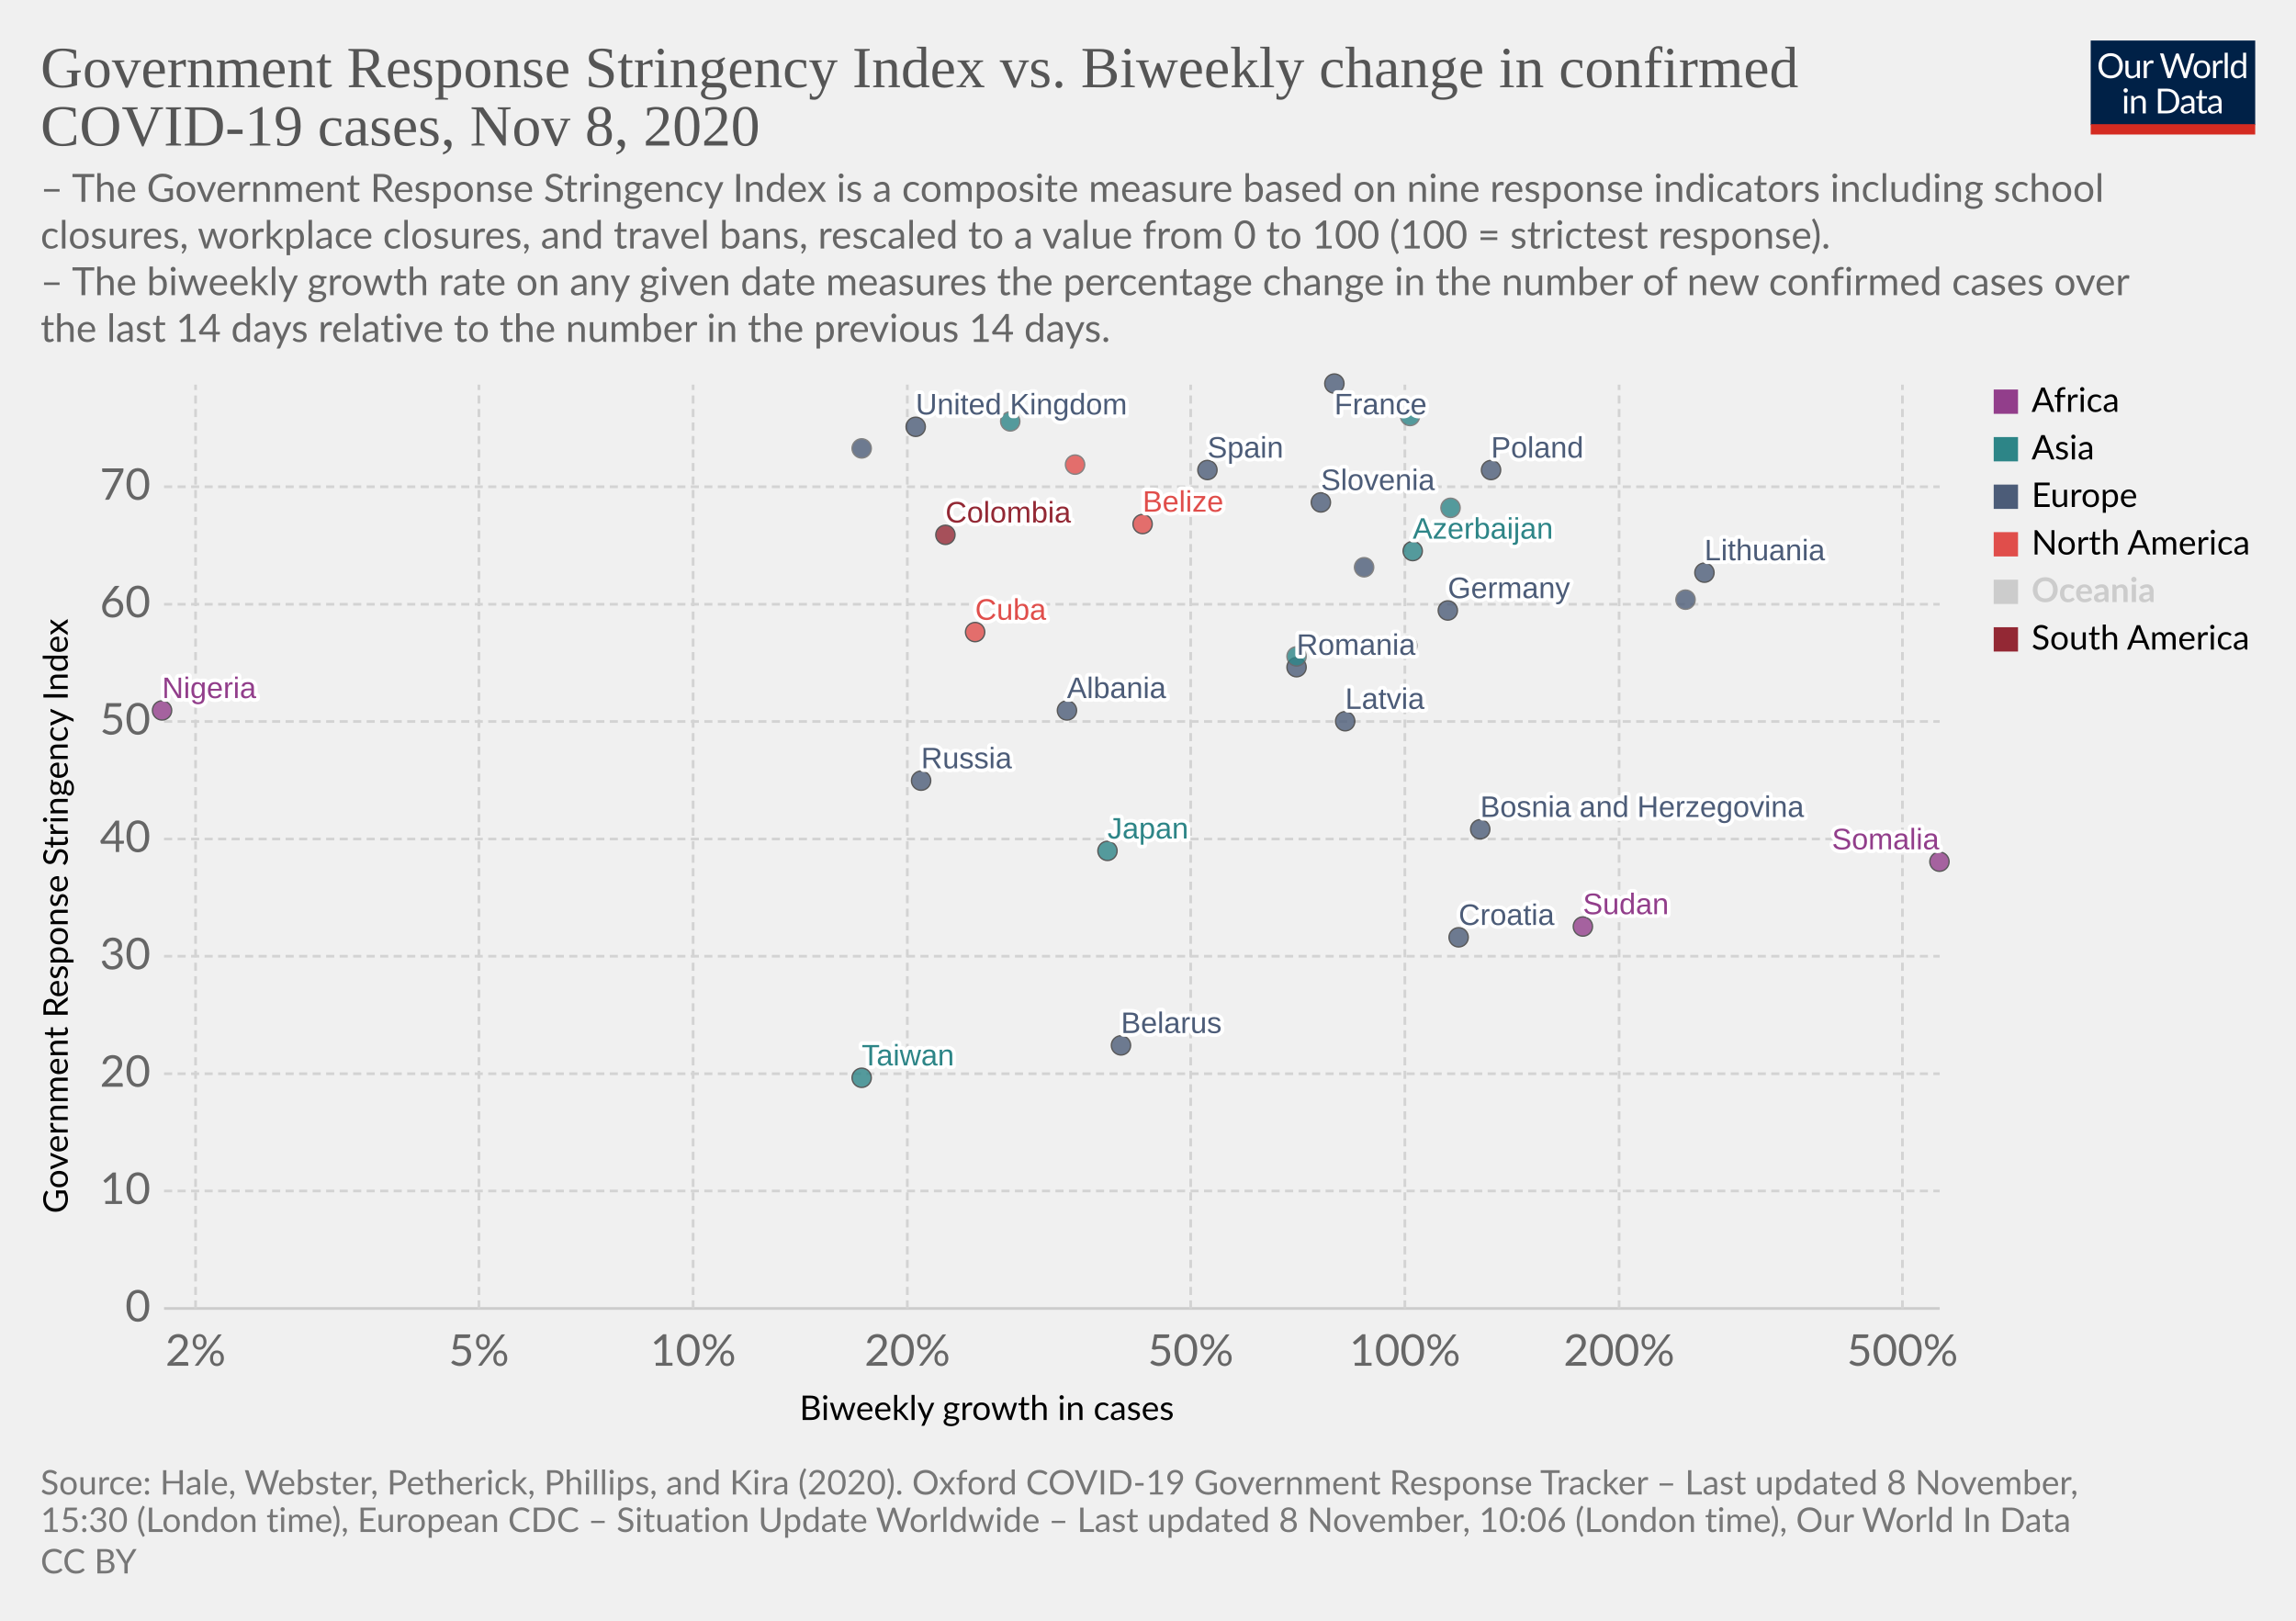
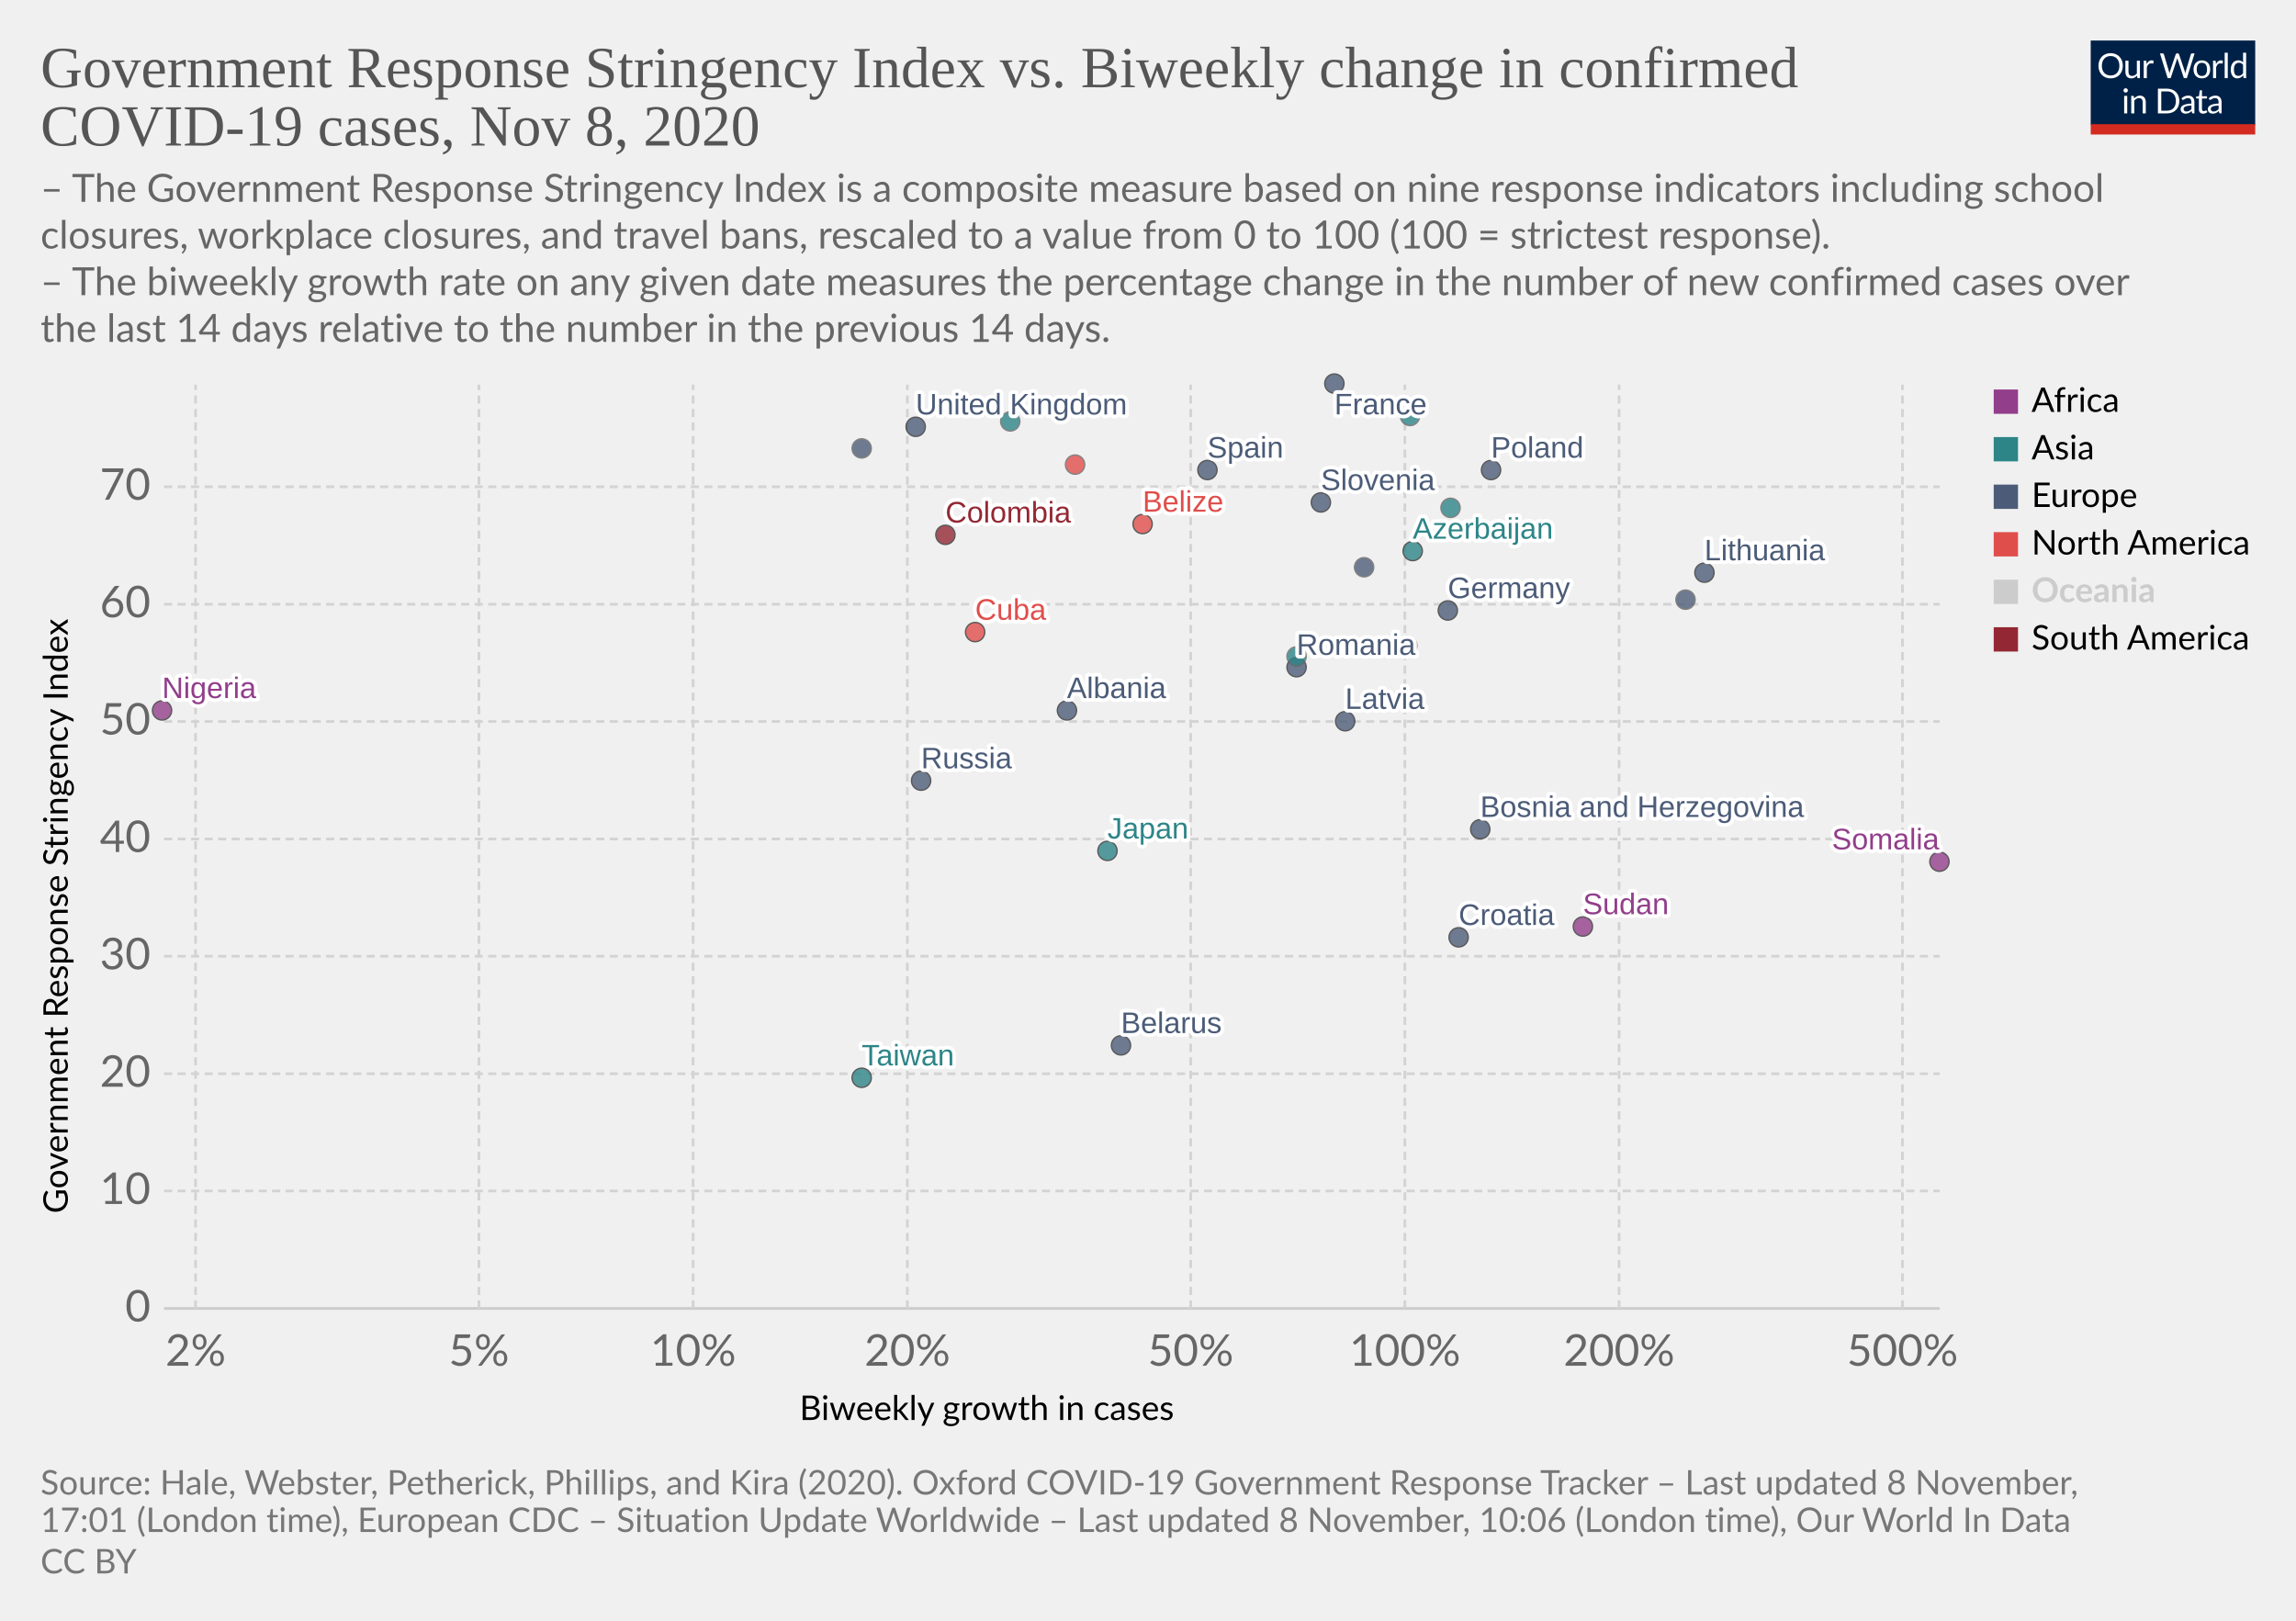
<svg xmlns="http://www.w3.org/2000/svg" version="1.1" style="background-color:#fff;-webkit-font-smoothing:antialiased" width="850" height="600" viewBox="0 0 850 600" font-family="Lato,'Helvetica Neue',Helvetica,Arial,sans-serif" font-size="18" text-rendering="optimizeLegibility">
  <g class="HeaderView">
    <g transform="matrix(.29 0 0 .29 774 15)">
      <svg width="210" height="120" viewBox="0 0 210 120" fill="none">
        <g clip-path="url(#clip0)">
          <path d="M0 0h210v107.89H0V0z" fill="#002147" />
          <path d="M40.98 32.25c0 2.36-.38 4.53-1.12 6.51a14.26 14.26 0 01-8.1 8.4c-1.9.78-4.02 1.17-6.34 1.17a16.6 16.6 0 01-6.33-1.17 14.31 14.31 0 01-8.08-8.4 18.29 18.29 0 01-1.12-6.51c0-2.36.38-4.53 1.12-6.5a14.32 14.32 0 018.07-8.44c1.92-.8 4.03-1.19 6.34-1.19 2.32 0 4.43.4 6.34 1.19 1.92.8 3.56 1.9 4.93 3.34a14.87 14.87 0 013.17 5.1 18.1 18.1 0 011.12 6.5zm-4.38 0c0-1.94-.26-3.68-.8-5.22a10.91 10.91 0 00-2.24-3.89 9.68 9.68 0 00-3.52-2.46 11.95 11.95 0 00-4.62-.86c-1.68 0-3.21.28-4.6.86a9.88 9.88 0 00-3.54 2.46 10.91 10.91 0 00-2.24 3.9c-.53 1.53-.8 3.27-.8 5.2 0 1.94.27 3.68.8 5.22a11.17 11.17 0 002.24 3.9 10.01 10.01 0 003.55 2.44c1.38.56 2.9.83 4.6.83 1.7 0 3.24-.27 4.61-.83a9.8 9.8 0 003.52-2.44 11.17 11.17 0 002.25-3.9c.53-1.54.8-3.28.8-5.21zm26.22-6.54V48H60.5c-.56 0-.9-.27-1.05-.81l-.31-2.4a12.45 12.45 0 01-3.26 2.6c-1.2.64-2.58.96-4.13.96-1.22 0-2.3-.2-3.24-.6a6.52 6.52 0 01-2.33-1.7 7.37 7.37 0 01-1.43-2.67c-.3-1.04-.46-2.2-.46-3.45V25.7h3.91v14.22c0 1.68.38 2.99 1.15 3.91.77.93 1.96 1.39 3.54 1.39 1.16 0 2.24-.27 3.23-.82a10.42 10.42 0 002.8-2.28V25.7h3.91zm8.61 4.47a9.94 9.94 0 012.6-3.56 5.64 5.64 0 013.76-1.3c.47 0 .92.05 1.34.15.44.1.83.27 1.17.49l-.3 2.92c-.09.37-.3.55-.66.55-.2 0-.5-.04-.9-.13a6.21 6.21 0 00-3.24.18c-.54.2-1.03.5-1.47.92-.42.4-.81.9-1.17 1.5-.33.58-.64 1.26-.92 2.02V48H67.7V25.71h2.25c.42 0 .72.08.88.25.16.16.27.44.33.83l.26 3.39zm61.16-13.7L122.75 48h-3.82l-7.99-24.05a21.95 21.95 0 01-.42-1.58 38.36 38.36 0 01-.44 1.58L102.05 48h-3.83L88.4 16.47h3.54c.38 0 .7.1.95.29.26.2.43.43.5.73l6.52 21.9c.1.4.2.83.28 1.28.1.46.2.94.29 1.46l.3-1.46c.12-.47.25-.9.38-1.27l7.41-21.91c.1-.25.26-.48.51-.69.27-.22.58-.33.95-.33h1.23c.38 0 .69.1.92.29.24.2.41.43.53.73l7.4 21.9a28.4 28.4 0 01.68 2.62 29.52 29.52 0 01.52-2.61l6.54-21.91c.07-.27.23-.5.48-.7.27-.21.58-.32.95-.32h3.32zm9.35 8.88c1.63 0 3.1.27 4.4.82a9.43 9.43 0 015.46 5.94c.5 1.4.74 2.98.74 4.73 0 1.76-.25 3.34-.74 4.75a9.43 9.43 0 01-5.46 5.92c-1.3.52-2.77.79-4.4.79-1.64 0-3.12-.27-4.44-.8a9.42 9.42 0 01-3.35-2.3c-.92-1-1.63-2.2-2.13-3.61-.49-1.41-.73-3-.73-4.75s.24-3.33.73-4.73c.5-1.43 1.2-2.64 2.13-3.63a9.4 9.4 0 013.35-2.31c1.32-.55 2.8-.82 4.44-.82zm0 19.89c2.2 0 3.84-.73 4.93-2.2 1.08-1.48 1.63-3.54 1.63-6.18 0-2.66-.55-4.72-1.63-6.2-1.09-1.49-2.73-2.23-4.93-2.23-1.12 0-2.09.2-2.93.57a5.7 5.7 0 00-2.06 1.65 7.5 7.5 0 00-1.24 2.67c-.26 1.04-.4 2.22-.4 3.54 0 2.64.55 4.7 1.64 6.18 1.1 1.47 2.76 2.2 4.99 2.2zm17.97-15.07a9.94 9.94 0 012.6-3.56 5.64 5.64 0 013.76-1.3c.47 0 .91.05 1.34.15.44.1.83.27 1.16.49l-.28 2.92c-.09.37-.31.55-.66.55-.2 0-.5-.04-.9-.13a6.2 6.2 0 00-3.24.18c-.54.2-1.03.5-1.47.92-.43.4-.82.9-1.17 1.5a13.1 13.1 0 00-.92 2.02V48h-3.94V25.71h2.24c.43 0 .72.08.88.25.17.16.28.44.33.83l.27 3.39zm15.04-14.59V48h-3.92V15.6h3.92zm19.55 15.43a6.22 6.22 0 00-2.38-2.05 6.7 6.7 0 00-2.86-.6c-2.07 0-3.66.75-4.77 2.23-1.12 1.48-1.68 3.6-1.68 6.33 0 1.46.13 2.7.38 3.74a7.29 7.29 0 001.1 2.56 4.35 4.35 0 001.78 1.45c.7.3 1.5.46 2.4.46 1.29 0 2.41-.3 3.36-.88a9.6 9.6 0 002.67-2.49V31.02zm3.91-15.43V48h-2.33c-.56 0-.9-.27-1.06-.81l-.35-2.71a12.13 12.13 0 01-3.25 2.77 8.28 8.28 0 01-4.23 1.06 7.31 7.31 0 01-6.14-2.9c-.73-.96-1.3-2.15-1.69-3.57a18.35 18.35 0 01.07-9.48 11.29 11.29 0 011.89-3.7 8.7 8.7 0 017.06-3.34 7.96 7.96 0 016.12 2.62V15.59h3.91zM46.61 70.71V93H42.7V70.71h3.91zm.84-7c0 .39-.08.75-.24 1.09a2.81 2.81 0 01-1.52 1.47 2.67 2.67 0 01-2.16 0 2.9 2.9 0 01-1.45-1.47 2.67 2.67 0 010-2.16c.15-.35.35-.65.6-.9.25-.27.53-.47.85-.62a2.67 2.67 0 012.16 0c.35.15.65.35.9.62.27.25.47.55.62.9.16.34.24.7.24 1.08zm7.97 10.24c.49-.54 1-1.04 1.54-1.48a9.85 9.85 0 013.66-1.84 8.96 8.96 0 015.43.35c.94.4 1.72.97 2.33 1.71a7.36 7.36 0 011.43 2.67c.32 1.04.49 2.19.49 3.45V93h-3.94V78.81c0-1.69-.4-3-1.17-3.92-.76-.93-1.93-1.4-3.5-1.4a6.6 6.6 0 00-3.25.83c-1 .56-1.92 1.31-2.77 2.27V93h-3.94V70.71h2.35c.56 0 .9.28 1.04.82l.3 2.42zm57.7 3.3c0 2.36-.37 4.5-1.11 6.44a14.3 14.3 0 01-3.17 4.98 14.1 14.1 0 01-4.93 3.2c-1.9.76-4.02 1.13-6.33 1.13H85.8V61.47h11.77c2.31 0 4.42.39 6.33 1.15a13.8 13.8 0 018.1 8.18 17.75 17.75 0 011.12 6.45zm-4.37 0c0-1.94-.26-3.67-.8-5.2a10.94 10.94 0 00-2.23-3.87 9.57 9.57 0 00-3.53-2.42 12.23 12.23 0 00-4.61-.83h-7.5v24.62h7.5c1.7 0 3.24-.28 4.61-.84a9.7 9.7 0 003.53-2.4 10.94 10.94 0 002.24-3.87c.53-1.53.8-3.26.8-5.2zm19.8 5.72c-1.8.06-3.34.2-4.62.44-1.26.22-2.3.51-3.1.88-.8.36-1.37.8-1.74 1.3-.35.5-.53 1.05-.53 1.67 0 .58.1 1.1.3 1.52a3 3 0 00.76 1.05c.34.27.73.46 1.17.6.45.11.94.17 1.45.17a7.28 7.28 0 003.5-.81 11.95 11.95 0 002.82-2.2v-4.62zm-12.65-9.11a12.73 12.73 0 013.98-2.66c1.43-.59 3-.88 4.73-.88 1.25 0 2.36.2 3.33.61a6.81 6.81 0 013.94 4.38c.33 1.04.5 2.19.5 3.43V93h-1.74a1.8 1.8 0 01-.88-.18c-.2-.13-.36-.38-.48-.74l-.44-2.12c-.59.55-1.16 1.03-1.72 1.46a9.48 9.48 0 01-3.74 1.7c-.69.15-1.46.23-2.3.23-.87 0-1.69-.12-2.45-.35a5.34 5.34 0 01-3.34-2.93 6.64 6.64 0 01-.49-2.64c0-.88.25-1.72.73-2.53a6.33 6.33 0 012.35-2.17c1.09-.63 2.5-1.15 4.25-1.54 1.75-.41 3.89-.65 6.42-.7v-1.75c0-1.73-.37-3.03-1.12-3.91-.75-.9-1.84-1.34-3.28-1.34-.97 0-1.78.12-2.44.37-.64.23-1.2.5-1.7.81l-1.23.82c-.33.23-.67.35-1 .35-.27 0-.5-.07-.69-.2a2.1 2.1 0 01-.48-.53l-.7-1.25zm27.67 19.5c-1.76 0-3.12-.5-4.07-1.48-.94-.98-1.41-2.4-1.41-4.25V74h-2.68a.9.9 0 01-.6-.2c-.16-.14-.24-.36-.24-.66v-1.56l3.65-.46.9-6.89a.9.9 0 01.29-.52.88.88 0 01.62-.22H142v7.67h6.44V74H142v13.38c0 .94.22 1.63.68 2.09.45.45 1.04.68 1.76.68a3.21 3.21 0 001.85-.53l.55-.35c.16-.12.3-.18.41-.18.2 0 .4.13.55.38l1.15 1.87a7.45 7.45 0 01-2.44 1.5c-.96.35-1.94.52-2.95.52zm19.68-10.4c-1.8.07-3.34.21-4.62.45-1.26.22-2.3.51-3.1.88-.8.36-1.37.8-1.74 1.3-.35.5-.53 1.05-.53 1.67 0 .58.1 1.1.3 1.52.18.42.44.77.76 1.05.34.27.73.46 1.17.6.45.11.94.17 1.45.17a7.3 7.3 0 003.5-.81 12.04 12.04 0 002.82-2.2v-4.62zm-12.65-9.1a12.72 12.72 0 013.99-2.66c1.42-.59 3-.88 4.72-.88 1.25 0 2.36.2 3.33.61a6.81 6.81 0 013.94 4.38c.33 1.04.5 2.19.5 3.43V93h-1.74a1.8 1.8 0 01-.88-.18c-.2-.13-.36-.38-.48-.74l-.44-2.12c-.59.55-1.16 1.03-1.72 1.46a9.48 9.48 0 01-3.74 1.7c-.69.15-1.46.23-2.3.23-.87 0-1.69-.12-2.45-.35a5.33 5.33 0 01-3.34-2.93 6.62 6.62 0 01-.49-2.64c0-.88.25-1.72.73-2.53a6.33 6.33 0 012.35-2.17c1.09-.63 2.5-1.15 4.25-1.54a31.2 31.2 0 016.42-.7v-1.75c0-1.73-.37-3.03-1.12-3.91-.75-.9-1.84-1.34-3.28-1.34-.97 0-1.78.12-2.44.37-.64.23-1.2.5-1.7.81-.46.3-.87.57-1.22.82-.34.23-.68.35-1.02.35-.26 0-.49-.07-.68-.2a1.88 1.88 0 01-.48-.53l-.7-1.25z" fill="#fff" />
          <path fill="#D42B21" d="M0 106.79h210V120H0z" />
        </g>
        <defs>
          <clipPath id="clip0">
            <path fill="#fff" d="M0 0h210v120H0z" />
          </clipPath>
        </defs>
      </svg>
    </g>
    <a href="https://ourworldindata.org/grapher/government-response-stringency-index-vs-biweekly-change-in-confirmed-covid-19-cases?time=latest" target="_blank" rel="noopener" font-family="&quot;Playfair Display&quot;,Georgia,&quot;Times New Roman&quot;,serif">
      <text font-size="21.6" x="15" y="32.3" fill="#555">
        <tspan x="15" y="32.28">Government Response Stringency Index vs. Biweekly change in confirmed</tspan>
        <tspan x="15" y="53.88">COVID-19 cases, Nov 8, 2020</tspan>
      </text>
    </a>
    <text font-size="14.4" x="15" y="74.7" fill="#666">
      <tspan x="15" y="74.72">– The Government Response Stringency Index is a composite measure based on nine response indicators including school</tspan>
      <tspan x="15" y="92">closures, workplace closures, and travel bans, rescaled to a value from 0 to 100 (100 = strictest response).</tspan>
      <tspan x="15" y="109.28"> – The biweekly growth rate on any given date measures the percentage change in the number of new confirmed cases over</tspan>
      <tspan x="15" y="126.56">the last 14 days relative to the number in the previous 14 days.</tspan>
    </text>
  </g>
  <g class="ScatterPlot">
    <g class="DualAxisView">
      <g class="HorizontalAxis">
        <text font-size="12.6" x="296" y="525.7">
          <tspan x="295.99" y="525.68">Biweekly growth in cases</tspan>
        </text>
        <text x="72.4" y="505.6" fill="#666" text-anchor="middle" font-size="16.2">2%</text>
        <text x="177.3" y="505.6" fill="#666" text-anchor="middle" font-size="16.2">5%</text>
        <text x="256.6" y="505.6" fill="#666" text-anchor="middle" font-size="16.2">10%</text>
        <text x="335.9" y="505.6" fill="#666" text-anchor="middle" font-size="16.2">20%</text>
        <text x="440.8" y="505.6" fill="#666" text-anchor="middle" font-size="16.2">50%</text>
        <text x="520.1" y="505.6" fill="#666" text-anchor="middle" font-size="16.2">100%</text>
        <text x="599.4" y="505.6" fill="#666" text-anchor="middle" font-size="16.2">200%</text>
        <text x="704.3" y="505.6" fill="#666" text-anchor="middle" font-size="16.2">500%</text>
      </g>
      <g class="VerticalAxis">
        <text font-size="12.6" x="-449.2" y="25.1" transform="rotate(-90)">
          <tspan x="-449.2" y="25.08">Government Response Stringency Index</tspan>
        </text>
        <text x="55.74" y="484.4" fill="#666" dominant-baseline="middle" text-anchor="end" font-size="16.2">0</text>
        <text x="55.74" y="440.9" fill="#666" dominant-baseline="middle" text-anchor="end" font-size="16.2">10</text>
        <text x="55.74" y="397.5" fill="#666" dominant-baseline="middle" text-anchor="end" font-size="16.2">20</text>
        <text x="55.74" y="354" fill="#666" dominant-baseline="middle" text-anchor="end" font-size="16.2">30</text>
        <text x="55.74" y="310.6" fill="#666" dominant-baseline="middle" text-anchor="end" font-size="16.2">40</text>
        <text x="55.74" y="267.1" fill="#666" dominant-baseline="middle" text-anchor="end" font-size="16.2">50</text>
        <text x="55.74" y="223.7" fill="#666" dominant-baseline="middle" text-anchor="end" font-size="16.2">60</text>
        <text x="55.74" y="180.2" fill="#666" dominant-baseline="middle" text-anchor="end" font-size="16.2">70</text>
      </g>
      <g class="AxisGridLines horizontalLines">
        <path stroke="#ccc" d="M60.74 484.4h657.35" />
        <path stroke="#d3d3d3" stroke-dasharray="3,2" d="M60.74 440.9h657.35M60.74 397.5h657.35M60.74 354h657.35M60.74 310.6h657.35M60.74 267.1h657.35M60.74 223.7h657.35M60.74 180.2h657.35" />
      </g>
      <g class="AxisGridLines verticalLines" stroke="#d3d3d3" stroke-dasharray="3,2">
        <path d="M72.4 484.4v-342M177.3 484.4v-342M256.6 484.4v-342M335.9 484.4v-342M440.8 484.4v-342M520.1 484.4v-342M599.4 484.4v-342M704.3 484.4v-342" />
      </g>
    </g>
    <g class="PointsWithLabels clickable" clip-path="url(#a)" font-family="Arial, sans-serif">
      <path fill="rgba(255,255,255,0)" d="M60.74 142.4h657.35v342H60.74z" />
      <defs>
        <clipPath id="a">
          <path d="M50.74 132.4h677.35v362H50.74z" />
        </clipPath>
      </defs>
      <g class="key-United-Kingdom_0">
        <circle cx="339" cy="158" r="3.57" fill="#4C5C78" opacity=".8" stroke="#333" stroke-width=".5" />
      </g>
      <g class="key-France_0">
        <circle cx="494" cy="142" r="3.57" fill="#4C5C78" opacity=".8" stroke="#333" stroke-width=".5" />
      </g>
      <g class="key-Germany_0">
        <circle cx="536" cy="226" r="3.57" fill="#4C5C78" opacity=".8" stroke="#333" stroke-width=".5" />
      </g>
      <g class="key-Spain_0">
        <circle cx="447" cy="174" r="3.57" fill="#4C5C78" opacity=".8" stroke="#333" stroke-width=".5" />
      </g>
      <g class="key-Poland_0">
        <circle cx="552" cy="174" r="3.57" fill="#4C5C78" opacity=".8" stroke="#333" stroke-width=".5" />
      </g>
      <g class="key-Russia_0">
        <circle cx="341" cy="289" r="3.57" fill="#4C5C78" opacity=".8" stroke="#333" stroke-width=".5" />
      </g>
      <g class="key-Japan_0">
        <circle cx="410" cy="315" r="3.57" fill="#2D8587" opacity=".8" stroke="#333" stroke-width=".5" />
      </g>
      <g class="key-Albania_0">
        <circle cx="395" cy="263" r="3.57" fill="#4C5C78" opacity=".8" stroke="#333" stroke-width=".5" />
      </g>
      <g class="key-Azerbaijan_0">
        <circle cx="523" cy="204" r="3.57" fill="#2D8587" opacity=".8" stroke="#333" stroke-width=".5" />
      </g>
      <g class="key-Malaysia_0">
        <circle cx="374" cy="156" r="3.57" fill="#2D8587" opacity=".8" stroke="#666" stroke-width=".5" />
      </g>
      <g class="key-Lithuania_0">
        <circle cx="631" cy="212" r="3.57" fill="#4C5C78" opacity=".8" stroke="#333" stroke-width=".5" />
      </g>
      <g class="key-Latvia_0">
        <circle cx="498" cy="267" r="3.57" fill="#4C5C78" opacity=".8" stroke="#333" stroke-width=".5" />
      </g>
      <g class="key-Jordan_0">
        <circle cx="522" cy="154" r="3.57" fill="#2D8587" opacity=".8" stroke="#666" stroke-width=".5" />
      </g>
      <g class="key-Kazakhstan_0">
        <circle cx="537" cy="188" r="3.57" fill="#2D8587" opacity=".8" stroke="#666" stroke-width=".5" />
      </g>
      <g class="key-Belarus_0">
        <circle cx="415" cy="387" r="3.57" fill="#4C5C78" opacity=".8" stroke="#333" stroke-width=".5" />
      </g>
      <g class="key-Belize_0">
        <circle cx="423" cy="194" r="3.57" fill="#E04E4B" opacity=".8" stroke="#333" stroke-width=".5" />
      </g>
      <g class="key-Bosnia-and-Herzegovina_0">
        <circle cx="548" cy="307" r="3.57" fill="#4C5C78" opacity=".8" stroke="#333" stroke-width=".5" />
      </g>
      <g class="key-Romania_0">
        <circle cx="480" cy="247" r="3.57" fill="#4C5C78" opacity=".8" stroke="#333" stroke-width=".5" />
      </g>
      <g class="key-Portugal_0">
        <circle cx="505" cy="210" r="3.57" fill="#4C5C78" opacity=".8" stroke="#666" stroke-width=".5" />
      </g>
      <g class="key-Nigeria_0">
        <circle cx="60" cy="263" r="3.57" fill="#923E8B" opacity=".8" stroke="#333" stroke-width=".5" />
      </g>
      <g class="key-Mexico_0">
        <circle cx="398" cy="172" r="3.57" fill="#E04E4B" opacity=".8" stroke="#666" stroke-width=".5" />
      </g>
      <g class="key-Cuba_0">
        <circle cx="361" cy="234" r="3.57" fill="#E04E4B" opacity=".8" stroke="#333" stroke-width=".5" />
      </g>
      <g class="key-Croatia_0">
        <circle cx="540" cy="347" r="3.57" fill="#4C5C78" opacity=".8" stroke="#333" stroke-width=".5" />
      </g>
      <g class="key-Colombia_0">
        <circle cx="350" cy="198" r="3.57" fill="#932834" opacity=".8" stroke="#333" stroke-width=".5" />
      </g>
      <g class="key-Taiwan_0">
        <circle cx="319" cy="399" r="3.57" fill="#2D8587" opacity=".8" stroke="#333" stroke-width=".5" />
      </g>
      <g class="key-Luxembourg_0">
        <circle cx="521" cy="239" r="3.57" fill="#4C5C78" opacity=".8" stroke="#666" stroke-width=".5" />
      </g>
      <g class="key-Sudan_0">
        <circle cx="586" cy="343" r="3.57" fill="#923E8B" opacity=".8" stroke="#333" stroke-width=".5" />
      </g>
      <g class="key-Somalia_0">
        <circle cx="718" cy="319" r="3.57" fill="#923E8B" opacity=".8" stroke="#333" stroke-width=".5" />
      </g>
      <g class="key-Slovenia_0">
        <circle cx="489" cy="186" r="3.57" fill="#4C5C78" opacity=".8" stroke="#333" stroke-width=".5" />
      </g>
      <g class="key-Georgia_0">
        <circle cx="480" cy="243" r="3.57" fill="#2D8587" opacity=".8" stroke="#666" stroke-width=".5" />
      </g>
      <g class="key-Czech-Republic_0">
        <circle cx="319" cy="166" r="3.57" fill="#4C5C78" opacity=".8" stroke="#666" stroke-width=".5" />
      </g>
      <g class="key-Kosovo_0">
        <circle cx="624" cy="222" r="3.57" fill="#4C5C78" opacity=".8" stroke="#666" stroke-width=".5" />
      </g>
      <g class="backgroundLabels" fill="#333" font-size="11" font-weight="400">
        <text x="339" y="153.43" fill="#fff" stroke="#fff" stroke-linecap="round" stroke-linejoin="round" stroke-width=".25em">United Kingdom</text>
        <text x="339" y="153.43" fill="#4C5C78">United Kingdom</text>
        <text x="494" y="153.4" fill="#fff" stroke="#fff" stroke-linecap="round" stroke-linejoin="round" stroke-width=".25em">France</text>
        <text x="494" y="153.4" fill="#4C5C78">France</text>
        <text x="536" y="221.43" fill="#fff" stroke="#fff" stroke-linecap="round" stroke-linejoin="round" stroke-width=".25em">Germany</text>
        <text x="536" y="221.43" fill="#4C5C78">Germany</text>
        <text x="447" y="169.43" fill="#fff" stroke="#fff" stroke-linecap="round" stroke-linejoin="round" stroke-width=".25em">Spain</text>
        <text x="447" y="169.43" fill="#4C5C78">Spain</text>
        <text x="552" y="169.43" fill="#fff" stroke="#fff" stroke-linecap="round" stroke-linejoin="round" stroke-width=".25em">Poland</text>
        <text x="552" y="169.43" fill="#4C5C78">Poland</text>
        <text x="341" y="284.43" fill="#fff" stroke="#fff" stroke-linecap="round" stroke-linejoin="round" stroke-width=".25em">Russia</text>
        <text x="341" y="284.43" fill="#4C5C78">Russia</text>
        <text x="410" y="310.43" fill="#fff" stroke="#fff" stroke-linecap="round" stroke-linejoin="round" stroke-width=".25em">Japan</text>
        <text x="410" y="310.43" fill="#2D8587">Japan</text>
        <text x="395" y="258.43" fill="#fff" stroke="#fff" stroke-linecap="round" stroke-linejoin="round" stroke-width=".25em">Albania</text>
        <text x="395" y="258.43" fill="#4C5C78">Albania</text>
        <text x="523" y="199.43" fill="#fff" stroke="#fff" stroke-linecap="round" stroke-linejoin="round" stroke-width=".25em">Azerbaijan</text>
        <text x="523" y="199.43" fill="#2D8587">Azerbaijan</text>
        <text x="631" y="207.43" fill="#fff" stroke="#fff" stroke-linecap="round" stroke-linejoin="round" stroke-width=".25em">Lithuania</text>
        <text x="631" y="207.43" fill="#4C5C78">Lithuania</text>
        <text x="498" y="262.43" fill="#fff" stroke="#fff" stroke-linecap="round" stroke-linejoin="round" stroke-width=".25em">Latvia</text>
        <text x="498" y="262.43" fill="#4C5C78">Latvia</text>
        <text x="415" y="382.43" fill="#fff" stroke="#fff" stroke-linecap="round" stroke-linejoin="round" stroke-width=".25em">Belarus</text>
        <text x="415" y="382.43" fill="#4C5C78">Belarus</text>
        <text x="423" y="189.43" fill="#fff" stroke="#fff" stroke-linecap="round" stroke-linejoin="round" stroke-width=".25em">Belize</text>
        <text x="423" y="189.43" fill="#E04E4B">Belize</text>
        <text x="548" y="302.43" fill="#fff" stroke="#fff" stroke-linecap="round" stroke-linejoin="round" stroke-width=".25em">Bosnia and Herzegovina</text>
        <text x="548" y="302.43" fill="#4C5C78">Bosnia and Herzegovina</text>
        <text x="480" y="242.43" fill="#fff" stroke="#fff" stroke-linecap="round" stroke-linejoin="round" stroke-width=".25em">Romania</text>
        <text x="480" y="242.43" fill="#4C5C78">Romania</text>
        <text x="60" y="258.43" fill="#fff" stroke="#fff" stroke-linecap="round" stroke-linejoin="round" stroke-width=".25em">Nigeria</text>
        <text x="60" y="258.43" fill="#923E8B">Nigeria</text>
        <text x="361" y="229.43" fill="#fff" stroke="#fff" stroke-linecap="round" stroke-linejoin="round" stroke-width=".25em">Cuba</text>
        <text x="361" y="229.43" fill="#E04E4B">Cuba</text>
        <text x="540" y="342.43" fill="#fff" stroke="#fff" stroke-linecap="round" stroke-linejoin="round" stroke-width=".25em">Croatia</text>
        <text x="540" y="342.43" fill="#4C5C78">Croatia</text>
        <text x="350" y="193.43" fill="#fff" stroke="#fff" stroke-linecap="round" stroke-linejoin="round" stroke-width=".25em">Colombia</text>
        <text x="350" y="193.43" fill="#932834">Colombia</text>
        <text x="319" y="394.43" fill="#fff" stroke="#fff" stroke-linecap="round" stroke-linejoin="round" stroke-width=".25em">Taiwan</text>
        <text x="319" y="394.43" fill="#2D8587">Taiwan</text>
        <text x="586" y="338.43" fill="#fff" stroke="#fff" stroke-linecap="round" stroke-linejoin="round" stroke-width=".25em">Sudan</text>
        <text x="586" y="338.43" fill="#923E8B">Sudan</text>
        <text x="678.18" y="314.43" fill="#fff" stroke="#fff" stroke-linecap="round" stroke-linejoin="round" stroke-width=".25em">Somalia</text>
        <text x="678.18" y="314.43" fill="#923E8B">Somalia</text>
        <text x="489" y="181.43" fill="#fff" stroke="#fff" stroke-linecap="round" stroke-linejoin="round" stroke-width=".25em">Slovenia</text>
        <text x="489" y="181.43" fill="#4C5C78">Slovenia</text>
      </g>
    </g>
    <g class="ScatterColorLegend clickable" cursor="pointer">
      <g class="legendMark">
        <path fill="#923E8B" d="M738.09 144.2h9v9h-9z" />
        <text font-size="12.6" x="752.1" y="152.5">
          <tspan x="752.09" y="152.48">Africa</tspan>
        </text>
      </g>
      <g class="legendMark">
        <path fill="#2D8587" d="M738.09 161.8h9v9h-9z" />
        <text font-size="12.6" x="752.1" y="170.1">
          <tspan x="752.09" y="170.08">Asia</tspan>
        </text>
      </g>
      <g class="legendMark">
        <path fill="#4C5C78" d="M738.09 179.4h9v9h-9z" />
        <text font-size="12.6" x="752.1" y="187.7">
          <tspan x="752.09" y="187.68">Europe</tspan>
        </text>
      </g>
      <g class="legendMark">
        <path fill="#E04E4B" d="M738.09 197h9v9h-9z" />
        <text font-size="12.6" x="752.1" y="205.3">
          <tspan x="752.09" y="205.28">North America</tspan>
        </text>
      </g>
      <g class="legendMark" fill="#ccc">
        <path d="M738.09 214.6h9v9h-9z" />
        <text font-size="12.6" x="752.1" y="222.9" font-weight="700">
          <tspan x="752.09" y="222.88">Oceania</tspan>
        </text>
      </g>
      <g class="legendMark">
        <path fill="#932834" d="M738.09 232.2h9v9h-9z" />
        <text font-size="12.6" x="752.1" y="240.5">
          <tspan x="752.09" y="240.48">South America</tspan>
        </text>
      </g>
    </g>
  </g>
  <g class="SourcesFooter" fill="#777">
    <g class="clickable" fill="#777">
      <text font-size="12.6" x="15" y="553.3">
        <tspan x="15" y="553.28">Source: Hale, Webster, Petherick, Phillips, and Kira (2020). Oxford COVID-19 Government Response Tracker – Last updated 8 November,</tspan>
-         <tspan x="15" y="567.14">15:30 (London time), European CDC – Situation Update Worldwide – Last updated 8 November, 10:06 (London time), Our World In Data</tspan>
+         <tspan x="15" y="567.14">17:01 (London time), European CDC – Situation Update Worldwide – Last updated 8 November, 10:06 (London time), Our World In Data</tspan>
      </text>
    </g>
    <text font-size="12.6" x="15" y="582.5">
      <tspan x="15" y="582.48">
        <a class="cclogo" href="http://creativecommons.org/licenses/by/4.0/deed.en_US" target="_blank" fill="#777">CC BY</a>
      </tspan>
    </text>
  </g>
</svg>
